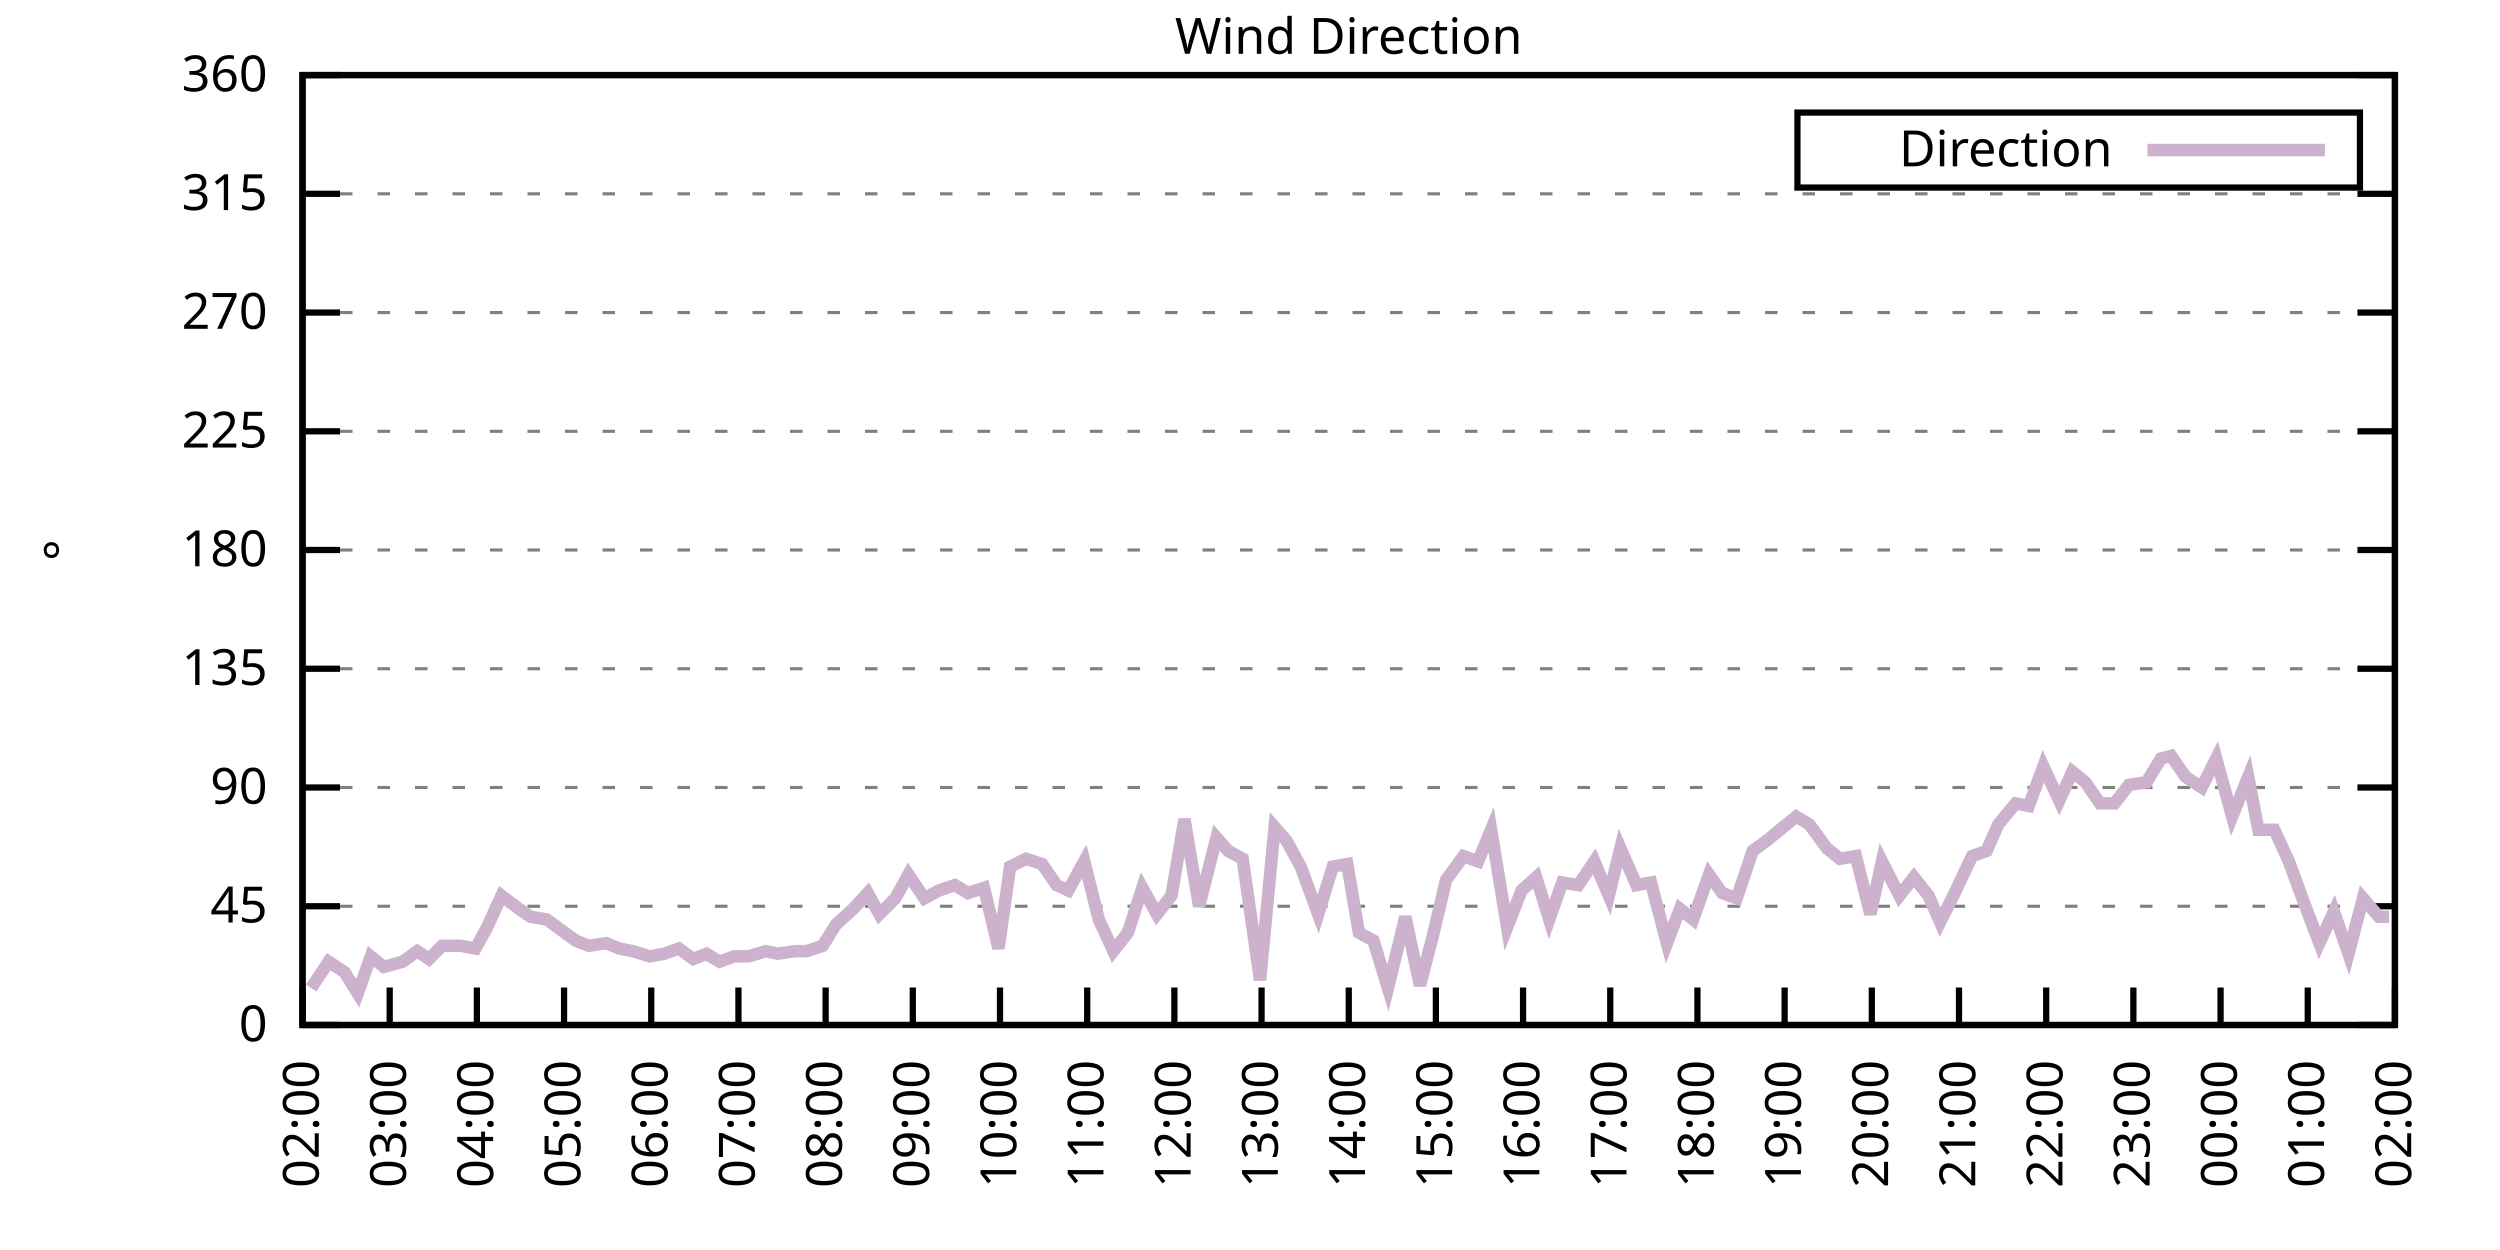
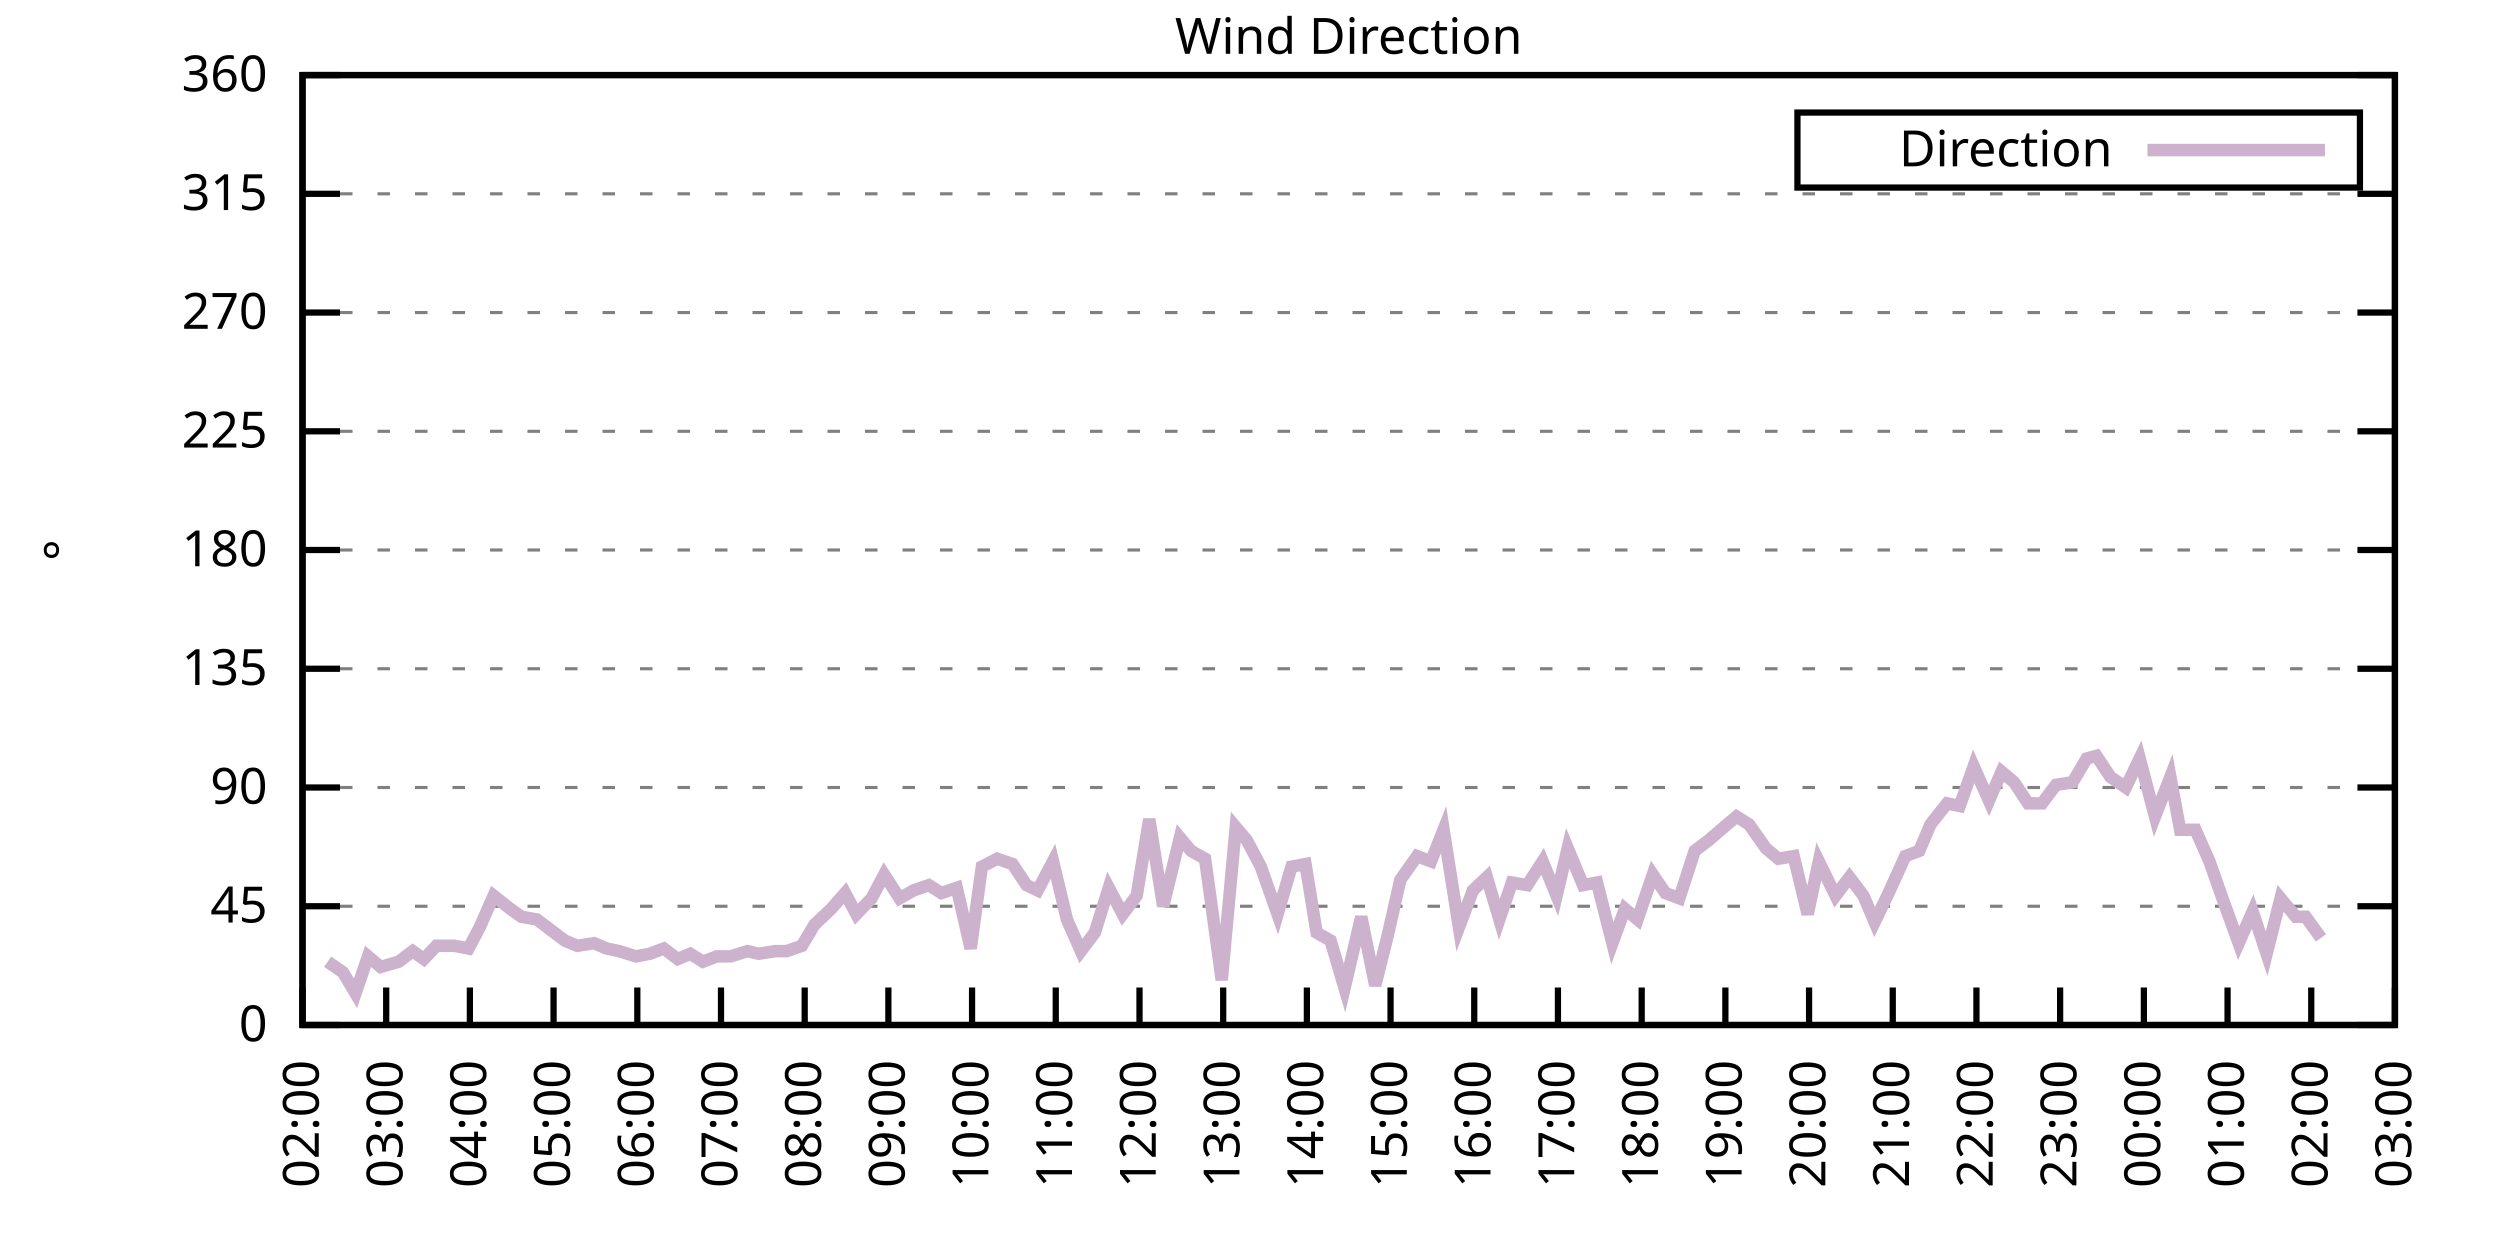
<svg xmlns="http://www.w3.org/2000/svg" xmlns:xlink="http://www.w3.org/1999/xlink" width="400" height="200" viewBox="0 0 400 200">
  <g id="gnuplot_canvas">
    <rect x="0" y="0" width="400" height="200" fill="none" />
    <defs>
      <circle id="gpDot" r="0.5" stroke-width="0.5" stroke="currentColor" />
      <path id="gpPt0" stroke-width="0.333" stroke="currentColor" d="M-1,0 h2 M0,-1 v2" />
      <path id="gpPt1" stroke-width="0.333" stroke="currentColor" d="M-1,-1 L1,1 M1,-1 L-1,1" />
      <path id="gpPt2" stroke-width="0.333" stroke="currentColor" d="M-1,0 L1,0 M0,-1 L0,1 M-1,-1 L1,1 M-1,1 L1,-1" />
      <rect id="gpPt3" stroke-width="0.333" stroke="currentColor" x="-1" y="-1" width="2" height="2" />
      <rect id="gpPt4" stroke-width="0.333" stroke="currentColor" fill="currentColor" x="-1" y="-1" width="2" height="2" />
      <circle id="gpPt5" stroke-width="0.333" stroke="currentColor" cx="0" cy="0" r="1" />
      <use xlink:href="#gpPt5" id="gpPt6" fill="currentColor" stroke="none" />
      <path id="gpPt7" stroke-width="0.333" stroke="currentColor" d="M0,-1.33 L-1.33,0.67 L1.33,0.67 z" />
      <use xlink:href="#gpPt7" id="gpPt8" fill="currentColor" stroke="none" />
      <use xlink:href="#gpPt7" id="gpPt9" stroke="currentColor" transform="rotate(180)" />
      <use xlink:href="#gpPt9" id="gpPt10" fill="currentColor" stroke="none" />
      <use xlink:href="#gpPt3" id="gpPt11" stroke="currentColor" transform="rotate(45)" />
      <use xlink:href="#gpPt11" id="gpPt12" fill="currentColor" stroke="none" />
      <path id="gpPt13" stroke-width="0.333" stroke="currentColor" d="M0,1.330 L1.265,0.411 L0.782,-1.067 L-0.782,-1.076 L-1.265,0.411 z" />
      <use xlink:href="#gpPt13" id="gpPt14" fill="currentColor" stroke="none" />
      <filter id="textbox" filterUnits="objectBoundingBox" x="0" y="0" height="1" width="1">
        <feFlood flood-color="white" flood-opacity="1" result="bgnd" />
        <feComposite in="SourceGraphic" in2="bgnd" operator="atop" />
      </filter>
      <filter id="greybox" filterUnits="objectBoundingBox" x="0" y="0" height="1" width="1">
        <feFlood flood-color="lightgrey" flood-opacity="1" result="grey" />
        <feComposite in="SourceGraphic" in2="grey" operator="atop" />
      </filter>
    </defs>
    <g fill="none" color="white" stroke="currentColor" stroke-width="1.00" stroke-linecap="butt" stroke-linejoin="miter">
</g>
    <g fill="none" color="black" stroke="currentColor" stroke-width="1.00" stroke-linecap="butt" stroke-linejoin="miter">
      <g stroke="none" shape-rendering="crispEdges">
        <polygon fill="rgb(255, 255, 255)" points="48.40,164.00 383.18,164.00 383.18,12.02 48.40,12.02 " />
      </g>
    </g>
    <g fill="none" color="black" stroke="currentColor" stroke-width="1.00" stroke-linecap="butt" stroke-linejoin="miter">
</g>
    <g fill="none" color="black" stroke="black" stroke-width="0.50" stroke-linecap="butt" stroke-linejoin="miter">
</g>
    <g fill="none" color="gray" stroke="currentColor" stroke-width="0.50" stroke-linecap="butt" stroke-linejoin="miter">
      <path stroke="gray" stroke-dasharray="2,4" class="gridline" d="M48.40,164.00 L383.19,164.00  " />
    </g>
    <g fill="none" color="gray" stroke="gray" stroke-width="1.00" stroke-linecap="butt" stroke-linejoin="miter">
</g>
    <g fill="none" color="black" stroke="currentColor" stroke-width="1.00" stroke-linecap="butt" stroke-linejoin="miter">
      <path stroke="black" d="M48.40,164.00 L54.40,164.00 M383.19,164.00 L377.19,164.00  " />
      <g transform="translate(42.80,166.60)" stroke="none" fill="black" font-family="Sans" font-size="8.00" text-anchor="end">
        <text>
          <tspan font-family="Sans"> 0</tspan>
        </text>
      </g>
    </g>
    <g fill="none" color="black" stroke="currentColor" stroke-width="1.00" stroke-linecap="butt" stroke-linejoin="miter">
</g>
    <g fill="none" color="black" stroke="black" stroke-width="0.50" stroke-linecap="butt" stroke-linejoin="miter">
</g>
    <g fill="none" color="gray" stroke="currentColor" stroke-width="0.50" stroke-linecap="butt" stroke-linejoin="miter">
      <path stroke="gray" stroke-dasharray="2,4" class="gridline" d="M48.40,145.00 L383.19,145.00  " />
    </g>
    <g fill="none" color="gray" stroke="gray" stroke-width="1.00" stroke-linecap="butt" stroke-linejoin="miter">
</g>
    <g fill="none" color="black" stroke="currentColor" stroke-width="1.00" stroke-linecap="butt" stroke-linejoin="miter">
      <path stroke="black" d="M48.40,145.00 L54.40,145.00 M383.19,145.00 L377.19,145.00  " />
      <g transform="translate(42.80,147.60)" stroke="none" fill="black" font-family="Sans" font-size="8.00" text-anchor="end">
        <text>
          <tspan font-family="Sans"> 45</tspan>
        </text>
      </g>
    </g>
    <g fill="none" color="black" stroke="currentColor" stroke-width="1.00" stroke-linecap="butt" stroke-linejoin="miter">
</g>
    <g fill="none" color="black" stroke="black" stroke-width="0.50" stroke-linecap="butt" stroke-linejoin="miter">
</g>
    <g fill="none" color="gray" stroke="currentColor" stroke-width="0.50" stroke-linecap="butt" stroke-linejoin="miter">
      <path stroke="gray" stroke-dasharray="2,4" class="gridline" d="M48.40,126.00 L383.19,126.00  " />
    </g>
    <g fill="none" color="gray" stroke="gray" stroke-width="1.00" stroke-linecap="butt" stroke-linejoin="miter">
</g>
    <g fill="none" color="black" stroke="currentColor" stroke-width="1.00" stroke-linecap="butt" stroke-linejoin="miter">
      <path stroke="black" d="M48.40,126.00 L54.40,126.00 M383.19,126.00 L377.19,126.00  " />
      <g transform="translate(42.80,128.60)" stroke="none" fill="black" font-family="Sans" font-size="8.00" text-anchor="end">
        <text>
          <tspan font-family="Sans"> 90</tspan>
        </text>
      </g>
    </g>
    <g fill="none" color="black" stroke="currentColor" stroke-width="1.00" stroke-linecap="butt" stroke-linejoin="miter">
</g>
    <g fill="none" color="black" stroke="black" stroke-width="0.50" stroke-linecap="butt" stroke-linejoin="miter">
</g>
    <g fill="none" color="gray" stroke="currentColor" stroke-width="0.50" stroke-linecap="butt" stroke-linejoin="miter">
      <path stroke="gray" stroke-dasharray="2,4" class="gridline" d="M48.40,107.00 L383.19,107.00  " />
    </g>
    <g fill="none" color="gray" stroke="gray" stroke-width="1.00" stroke-linecap="butt" stroke-linejoin="miter">
</g>
    <g fill="none" color="black" stroke="currentColor" stroke-width="1.00" stroke-linecap="butt" stroke-linejoin="miter">
      <path stroke="black" d="M48.40,107.00 L54.40,107.00 M383.19,107.00 L377.19,107.00  " />
      <g transform="translate(42.80,109.60)" stroke="none" fill="black" font-family="Sans" font-size="8.00" text-anchor="end">
        <text>
          <tspan font-family="Sans"> 135</tspan>
        </text>
      </g>
    </g>
    <g fill="none" color="black" stroke="currentColor" stroke-width="1.00" stroke-linecap="butt" stroke-linejoin="miter">
</g>
    <g fill="none" color="black" stroke="black" stroke-width="0.50" stroke-linecap="butt" stroke-linejoin="miter">
</g>
    <g fill="none" color="gray" stroke="currentColor" stroke-width="0.50" stroke-linecap="butt" stroke-linejoin="miter">
      <path stroke="gray" stroke-dasharray="2,4" class="gridline" d="M48.40,88.00 L383.19,88.00  " />
    </g>
    <g fill="none" color="gray" stroke="gray" stroke-width="1.00" stroke-linecap="butt" stroke-linejoin="miter">
</g>
    <g fill="none" color="black" stroke="currentColor" stroke-width="1.00" stroke-linecap="butt" stroke-linejoin="miter">
      <path stroke="black" d="M48.40,88.00 L54.40,88.00 M383.19,88.00 L377.19,88.00  " />
      <g transform="translate(42.80,90.60)" stroke="none" fill="black" font-family="Sans" font-size="8.00" text-anchor="end">
        <text>
          <tspan font-family="Sans"> 180</tspan>
        </text>
      </g>
    </g>
    <g fill="none" color="black" stroke="currentColor" stroke-width="1.00" stroke-linecap="butt" stroke-linejoin="miter">
</g>
    <g fill="none" color="black" stroke="black" stroke-width="0.50" stroke-linecap="butt" stroke-linejoin="miter">
</g>
    <g fill="none" color="gray" stroke="currentColor" stroke-width="0.50" stroke-linecap="butt" stroke-linejoin="miter">
      <path stroke="gray" stroke-dasharray="2,4" class="gridline" d="M48.40,69.01 L383.19,69.01  " />
    </g>
    <g fill="none" color="gray" stroke="gray" stroke-width="1.00" stroke-linecap="butt" stroke-linejoin="miter">
</g>
    <g fill="none" color="black" stroke="currentColor" stroke-width="1.00" stroke-linecap="butt" stroke-linejoin="miter">
      <path stroke="black" d="M48.40,69.01 L54.40,69.01 M383.19,69.01 L377.19,69.01  " />
      <g transform="translate(42.80,71.61)" stroke="none" fill="black" font-family="Sans" font-size="8.00" text-anchor="end">
        <text>
          <tspan font-family="Sans"> 225</tspan>
        </text>
      </g>
    </g>
    <g fill="none" color="black" stroke="currentColor" stroke-width="1.00" stroke-linecap="butt" stroke-linejoin="miter">
</g>
    <g fill="none" color="black" stroke="black" stroke-width="0.50" stroke-linecap="butt" stroke-linejoin="miter">
</g>
    <g fill="none" color="gray" stroke="currentColor" stroke-width="0.50" stroke-linecap="butt" stroke-linejoin="miter">
      <path stroke="gray" stroke-dasharray="2,4" class="gridline" d="M48.40,50.01 L383.19,50.01  " />
    </g>
    <g fill="none" color="gray" stroke="gray" stroke-width="1.00" stroke-linecap="butt" stroke-linejoin="miter">
</g>
    <g fill="none" color="black" stroke="currentColor" stroke-width="1.00" stroke-linecap="butt" stroke-linejoin="miter">
      <path stroke="black" d="M48.40,50.01 L54.40,50.01 M383.19,50.01 L377.19,50.01  " />
      <g transform="translate(42.80,52.61)" stroke="none" fill="black" font-family="Sans" font-size="8.00" text-anchor="end">
        <text>
          <tspan font-family="Sans"> 270</tspan>
        </text>
      </g>
    </g>
    <g fill="none" color="black" stroke="currentColor" stroke-width="1.00" stroke-linecap="butt" stroke-linejoin="miter">
</g>
    <g fill="none" color="black" stroke="black" stroke-width="0.50" stroke-linecap="butt" stroke-linejoin="miter">
</g>
    <g fill="none" color="gray" stroke="currentColor" stroke-width="0.50" stroke-linecap="butt" stroke-linejoin="miter">
      <path stroke="gray" stroke-dasharray="2,4" class="gridline" d="M48.40,31.01 L383.19,31.01  " />
    </g>
    <g fill="none" color="gray" stroke="gray" stroke-width="1.00" stroke-linecap="butt" stroke-linejoin="miter">
</g>
    <g fill="none" color="black" stroke="currentColor" stroke-width="1.00" stroke-linecap="butt" stroke-linejoin="miter">
      <path stroke="black" d="M48.40,31.01 L54.40,31.01 M383.19,31.01 L377.19,31.01  " />
      <g transform="translate(42.80,33.61)" stroke="none" fill="black" font-family="Sans" font-size="8.00" text-anchor="end">
        <text>
          <tspan font-family="Sans"> 315</tspan>
        </text>
      </g>
    </g>
    <g fill="none" color="black" stroke="currentColor" stroke-width="1.00" stroke-linecap="butt" stroke-linejoin="miter">
</g>
    <g fill="none" color="black" stroke="black" stroke-width="0.50" stroke-linecap="butt" stroke-linejoin="miter">
</g>
    <g fill="none" color="gray" stroke="currentColor" stroke-width="0.50" stroke-linecap="butt" stroke-linejoin="miter">
      <path stroke="gray" stroke-dasharray="2,4" class="gridline" d="M48.40,12.01 L383.19,12.01  " />
    </g>
    <g fill="none" color="gray" stroke="gray" stroke-width="1.00" stroke-linecap="butt" stroke-linejoin="miter">
</g>
    <g fill="none" color="black" stroke="currentColor" stroke-width="1.00" stroke-linecap="butt" stroke-linejoin="miter">
      <path stroke="black" d="M48.40,12.01 L54.40,12.01 M383.19,12.01 L377.19,12.01  " />
      <g transform="translate(42.80,14.61)" stroke="none" fill="black" font-family="Sans" font-size="8.00" text-anchor="end">
        <text>
          <tspan font-family="Sans"> 360</tspan>
        </text>
      </g>
    </g>
    <g fill="none" color="black" stroke="currentColor" stroke-width="1.00" stroke-linecap="butt" stroke-linejoin="miter">
      <path stroke="black" d="M48.40,164.00 L48.40,158.00  " />
      <g transform="translate(51.00,169.60) rotate(270.00)" stroke="none" fill="black" font-family="Sans" font-size="8.00" text-anchor="end">
        <text>
          <tspan font-family="Sans">02:00</tspan>
        </text>
      </g>
    </g>
    <g fill="none" color="black" stroke="currentColor" stroke-width="1.00" stroke-linecap="butt" stroke-linejoin="miter">
-       <path stroke="black" d="M62.35,164.00 L62.35,158.00  " />
-       <g transform="translate(64.95,169.60) rotate(270.00)" stroke="none" fill="black" font-family="Sans" font-size="8.00" text-anchor="end">
+       <path stroke="black" d="M61.79,164.00 L61.79,158.00  " />
+       <g transform="translate(64.39,169.60) rotate(270.00)" stroke="none" fill="black" font-family="Sans" font-size="8.00" text-anchor="end">
        <text>
          <tspan font-family="Sans">03:00</tspan>
        </text>
      </g>
    </g>
    <g fill="none" color="black" stroke="currentColor" stroke-width="1.00" stroke-linecap="butt" stroke-linejoin="miter">
-       <path stroke="black" d="M76.30,164.00 L76.30,158.00  " />
-       <g transform="translate(78.90,169.60) rotate(270.00)" stroke="none" fill="black" font-family="Sans" font-size="8.00" text-anchor="end">
+       <path stroke="black" d="M75.18,164.00 L75.18,158.00  " />
+       <g transform="translate(77.78,169.60) rotate(270.00)" stroke="none" fill="black" font-family="Sans" font-size="8.00" text-anchor="end">
        <text>
          <tspan font-family="Sans">04:00</tspan>
        </text>
      </g>
    </g>
    <g fill="none" color="black" stroke="currentColor" stroke-width="1.00" stroke-linecap="butt" stroke-linejoin="miter">
-       <path stroke="black" d="M90.25,164.00 L90.25,158.00  " />
-       <g transform="translate(92.85,169.60) rotate(270.00)" stroke="none" fill="black" font-family="Sans" font-size="8.00" text-anchor="end">
+       <path stroke="black" d="M88.57,164.00 L88.57,158.00  " />
+       <g transform="translate(91.17,169.60) rotate(270.00)" stroke="none" fill="black" font-family="Sans" font-size="8.00" text-anchor="end">
        <text>
          <tspan font-family="Sans">05:00</tspan>
        </text>
      </g>
    </g>
    <g fill="none" color="black" stroke="currentColor" stroke-width="1.00" stroke-linecap="butt" stroke-linejoin="miter">
-       <path stroke="black" d="M104.20,164.00 L104.20,158.00  " />
-       <g transform="translate(106.80,169.60) rotate(270.00)" stroke="none" fill="black" font-family="Sans" font-size="8.00" text-anchor="end">
+       <path stroke="black" d="M101.97,164.00 L101.97,158.00  " />
+       <g transform="translate(104.57,169.60) rotate(270.00)" stroke="none" fill="black" font-family="Sans" font-size="8.00" text-anchor="end">
        <text>
          <tspan font-family="Sans">06:00</tspan>
        </text>
      </g>
    </g>
    <g fill="none" color="black" stroke="currentColor" stroke-width="1.00" stroke-linecap="butt" stroke-linejoin="miter">
-       <path stroke="black" d="M118.15,164.00 L118.15,158.00  " />
-       <g transform="translate(120.75,169.60) rotate(270.00)" stroke="none" fill="black" font-family="Sans" font-size="8.00" text-anchor="end">
+       <path stroke="black" d="M115.36,164.00 L115.36,158.00  " />
+       <g transform="translate(117.96,169.60) rotate(270.00)" stroke="none" fill="black" font-family="Sans" font-size="8.00" text-anchor="end">
        <text>
          <tspan font-family="Sans">07:00</tspan>
        </text>
      </g>
    </g>
    <g fill="none" color="black" stroke="currentColor" stroke-width="1.00" stroke-linecap="butt" stroke-linejoin="miter">
-       <path stroke="black" d="M132.10,164.00 L132.10,158.00  " />
-       <g transform="translate(134.70,169.60) rotate(270.00)" stroke="none" fill="black" font-family="Sans" font-size="8.00" text-anchor="end">
+       <path stroke="black" d="M128.75,164.00 L128.75,158.00  " />
+       <g transform="translate(131.35,169.60) rotate(270.00)" stroke="none" fill="black" font-family="Sans" font-size="8.00" text-anchor="end">
        <text>
          <tspan font-family="Sans">08:00</tspan>
        </text>
      </g>
    </g>
    <g fill="none" color="black" stroke="currentColor" stroke-width="1.00" stroke-linecap="butt" stroke-linejoin="miter">
-       <path stroke="black" d="M146.05,164.00 L146.05,158.00  " />
-       <g transform="translate(148.65,169.60) rotate(270.00)" stroke="none" fill="black" font-family="Sans" font-size="8.00" text-anchor="end">
+       <path stroke="black" d="M142.14,164.00 L142.14,158.00  " />
+       <g transform="translate(144.74,169.60) rotate(270.00)" stroke="none" fill="black" font-family="Sans" font-size="8.00" text-anchor="end">
        <text>
          <tspan font-family="Sans">09:00</tspan>
        </text>
      </g>
    </g>
    <g fill="none" color="black" stroke="currentColor" stroke-width="1.00" stroke-linecap="butt" stroke-linejoin="miter">
-       <path stroke="black" d="M160.00,164.00 L160.00,158.00  " />
-       <g transform="translate(162.60,169.60) rotate(270.00)" stroke="none" fill="black" font-family="Sans" font-size="8.00" text-anchor="end">
+       <path stroke="black" d="M155.53,164.00 L155.53,158.00  " />
+       <g transform="translate(158.13,169.60) rotate(270.00)" stroke="none" fill="black" font-family="Sans" font-size="8.00" text-anchor="end">
        <text>
          <tspan font-family="Sans">10:00</tspan>
        </text>
      </g>
    </g>
    <g fill="none" color="black" stroke="currentColor" stroke-width="1.00" stroke-linecap="butt" stroke-linejoin="miter">
-       <path stroke="black" d="M173.95,164.00 L173.95,158.00  " />
-       <g transform="translate(176.55,169.60) rotate(270.00)" stroke="none" fill="black" font-family="Sans" font-size="8.00" text-anchor="end">
+       <path stroke="black" d="M168.92,164.00 L168.92,158.00  " />
+       <g transform="translate(171.52,169.60) rotate(270.00)" stroke="none" fill="black" font-family="Sans" font-size="8.00" text-anchor="end">
        <text>
          <tspan font-family="Sans">11:00</tspan>
        </text>
      </g>
    </g>
    <g fill="none" color="black" stroke="currentColor" stroke-width="1.00" stroke-linecap="butt" stroke-linejoin="miter">
-       <path stroke="black" d="M187.90,164.00 L187.90,158.00  " />
-       <g transform="translate(190.50,169.60) rotate(270.00)" stroke="none" fill="black" font-family="Sans" font-size="8.00" text-anchor="end">
+       <path stroke="black" d="M182.32,164.00 L182.32,158.00  " />
+       <g transform="translate(184.92,169.60) rotate(270.00)" stroke="none" fill="black" font-family="Sans" font-size="8.00" text-anchor="end">
        <text>
          <tspan font-family="Sans">12:00</tspan>
        </text>
      </g>
    </g>
    <g fill="none" color="black" stroke="currentColor" stroke-width="1.00" stroke-linecap="butt" stroke-linejoin="miter">
-       <path stroke="black" d="M201.85,164.00 L201.85,158.00  " />
-       <g transform="translate(204.45,169.60) rotate(270.00)" stroke="none" fill="black" font-family="Sans" font-size="8.00" text-anchor="end">
+       <path stroke="black" d="M195.71,164.00 L195.71,158.00  " />
+       <g transform="translate(198.31,169.60) rotate(270.00)" stroke="none" fill="black" font-family="Sans" font-size="8.00" text-anchor="end">
        <text>
          <tspan font-family="Sans">13:00</tspan>
        </text>
      </g>
    </g>
    <g fill="none" color="black" stroke="currentColor" stroke-width="1.00" stroke-linecap="butt" stroke-linejoin="miter">
-       <path stroke="black" d="M215.80,164.00 L215.80,158.00  " />
-       <g transform="translate(218.40,169.60) rotate(270.00)" stroke="none" fill="black" font-family="Sans" font-size="8.00" text-anchor="end">
+       <path stroke="black" d="M209.10,164.00 L209.10,158.00  " />
+       <g transform="translate(211.70,169.60) rotate(270.00)" stroke="none" fill="black" font-family="Sans" font-size="8.00" text-anchor="end">
        <text>
          <tspan font-family="Sans">14:00</tspan>
        </text>
      </g>
    </g>
    <g fill="none" color="black" stroke="currentColor" stroke-width="1.00" stroke-linecap="butt" stroke-linejoin="miter">
-       <path stroke="black" d="M229.74,164.00 L229.74,158.00  " />
-       <g transform="translate(232.34,169.60) rotate(270.00)" stroke="none" fill="black" font-family="Sans" font-size="8.00" text-anchor="end">
+       <path stroke="black" d="M222.49,164.00 L222.49,158.00  " />
+       <g transform="translate(225.09,169.60) rotate(270.00)" stroke="none" fill="black" font-family="Sans" font-size="8.00" text-anchor="end">
        <text>
          <tspan font-family="Sans">15:00</tspan>
        </text>
      </g>
    </g>
    <g fill="none" color="black" stroke="currentColor" stroke-width="1.00" stroke-linecap="butt" stroke-linejoin="miter">
-       <path stroke="black" d="M243.69,164.00 L243.69,158.00  " />
-       <g transform="translate(246.29,169.60) rotate(270.00)" stroke="none" fill="black" font-family="Sans" font-size="8.00" text-anchor="end">
+       <path stroke="black" d="M235.88,164.00 L235.88,158.00  " />
+       <g transform="translate(238.48,169.60) rotate(270.00)" stroke="none" fill="black" font-family="Sans" font-size="8.00" text-anchor="end">
        <text>
          <tspan font-family="Sans">16:00</tspan>
        </text>
      </g>
    </g>
    <g fill="none" color="black" stroke="currentColor" stroke-width="1.00" stroke-linecap="butt" stroke-linejoin="miter">
-       <path stroke="black" d="M257.64,164.00 L257.64,158.00  " />
-       <g transform="translate(260.24,169.60) rotate(270.00)" stroke="none" fill="black" font-family="Sans" font-size="8.00" text-anchor="end">
+       <path stroke="black" d="M249.27,164.00 L249.27,158.00  " />
+       <g transform="translate(251.87,169.60) rotate(270.00)" stroke="none" fill="black" font-family="Sans" font-size="8.00" text-anchor="end">
        <text>
          <tspan font-family="Sans">17:00</tspan>
        </text>
      </g>
    </g>
    <g fill="none" color="black" stroke="currentColor" stroke-width="1.00" stroke-linecap="butt" stroke-linejoin="miter">
-       <path stroke="black" d="M271.59,164.00 L271.59,158.00  " />
-       <g transform="translate(274.19,169.60) rotate(270.00)" stroke="none" fill="black" font-family="Sans" font-size="8.00" text-anchor="end">
+       <path stroke="black" d="M262.67,164.00 L262.67,158.00  " />
+       <g transform="translate(265.27,169.60) rotate(270.00)" stroke="none" fill="black" font-family="Sans" font-size="8.00" text-anchor="end">
        <text>
          <tspan font-family="Sans">18:00</tspan>
        </text>
      </g>
    </g>
    <g fill="none" color="black" stroke="currentColor" stroke-width="1.00" stroke-linecap="butt" stroke-linejoin="miter">
-       <path stroke="black" d="M285.54,164.00 L285.54,158.00  " />
-       <g transform="translate(288.14,169.60) rotate(270.00)" stroke="none" fill="black" font-family="Sans" font-size="8.00" text-anchor="end">
+       <path stroke="black" d="M276.06,164.00 L276.06,158.00  " />
+       <g transform="translate(278.66,169.60) rotate(270.00)" stroke="none" fill="black" font-family="Sans" font-size="8.00" text-anchor="end">
        <text>
          <tspan font-family="Sans">19:00</tspan>
        </text>
      </g>
    </g>
    <g fill="none" color="black" stroke="currentColor" stroke-width="1.00" stroke-linecap="butt" stroke-linejoin="miter">
-       <path stroke="black" d="M299.49,164.00 L299.49,158.00  " />
-       <g transform="translate(302.09,169.60) rotate(270.00)" stroke="none" fill="black" font-family="Sans" font-size="8.00" text-anchor="end">
+       <path stroke="black" d="M289.45,164.00 L289.45,158.00  " />
+       <g transform="translate(292.05,169.60) rotate(270.00)" stroke="none" fill="black" font-family="Sans" font-size="8.00" text-anchor="end">
        <text>
          <tspan font-family="Sans">20:00</tspan>
        </text>
      </g>
    </g>
    <g fill="none" color="black" stroke="currentColor" stroke-width="1.00" stroke-linecap="butt" stroke-linejoin="miter">
-       <path stroke="black" d="M313.44,164.00 L313.44,158.00  " />
-       <g transform="translate(316.04,169.60) rotate(270.00)" stroke="none" fill="black" font-family="Sans" font-size="8.00" text-anchor="end">
+       <path stroke="black" d="M302.84,164.00 L302.84,158.00  " />
+       <g transform="translate(305.44,169.60) rotate(270.00)" stroke="none" fill="black" font-family="Sans" font-size="8.00" text-anchor="end">
        <text>
          <tspan font-family="Sans">21:00</tspan>
        </text>
      </g>
    </g>
    <g fill="none" color="black" stroke="currentColor" stroke-width="1.00" stroke-linecap="butt" stroke-linejoin="miter">
-       <path stroke="black" d="M327.39,164.00 L327.39,158.00  " />
-       <g transform="translate(329.99,169.60) rotate(270.00)" stroke="none" fill="black" font-family="Sans" font-size="8.00" text-anchor="end">
+       <path stroke="black" d="M316.23,164.00 L316.23,158.00  " />
+       <g transform="translate(318.83,169.60) rotate(270.00)" stroke="none" fill="black" font-family="Sans" font-size="8.00" text-anchor="end">
        <text>
          <tspan font-family="Sans">22:00</tspan>
        </text>
      </g>
    </g>
    <g fill="none" color="black" stroke="currentColor" stroke-width="1.00" stroke-linecap="butt" stroke-linejoin="miter">
-       <path stroke="black" d="M341.34,164.00 L341.34,158.00  " />
-       <g transform="translate(343.94,169.60) rotate(270.00)" stroke="none" fill="black" font-family="Sans" font-size="8.00" text-anchor="end">
+       <path stroke="black" d="M329.62,164.00 L329.62,158.00  " />
+       <g transform="translate(332.22,169.60) rotate(270.00)" stroke="none" fill="black" font-family="Sans" font-size="8.00" text-anchor="end">
        <text>
          <tspan font-family="Sans">23:00</tspan>
        </text>
      </g>
    </g>
    <g fill="none" color="black" stroke="currentColor" stroke-width="1.00" stroke-linecap="butt" stroke-linejoin="miter">
-       <path stroke="black" d="M355.29,164.00 L355.29,158.00  " />
-       <g transform="translate(357.89,169.60) rotate(270.00)" stroke="none" fill="black" font-family="Sans" font-size="8.00" text-anchor="end">
+       <path stroke="black" d="M343.02,164.00 L343.02,158.00  " />
+       <g transform="translate(345.62,169.60) rotate(270.00)" stroke="none" fill="black" font-family="Sans" font-size="8.00" text-anchor="end">
        <text>
          <tspan font-family="Sans">00:00</tspan>
        </text>
      </g>
    </g>
    <g fill="none" color="black" stroke="currentColor" stroke-width="1.00" stroke-linecap="butt" stroke-linejoin="miter">
-       <path stroke="black" d="M369.24,164.00 L369.24,158.00  " />
-       <g transform="translate(371.84,169.60) rotate(270.00)" stroke="none" fill="black" font-family="Sans" font-size="8.00" text-anchor="end">
+       <path stroke="black" d="M356.41,164.00 L356.41,158.00  " />
+       <g transform="translate(359.01,169.60) rotate(270.00)" stroke="none" fill="black" font-family="Sans" font-size="8.00" text-anchor="end">
        <text>
          <tspan font-family="Sans">01:00</tspan>
+         </text>
+       </g>
+     </g>
+     <g fill="none" color="black" stroke="currentColor" stroke-width="1.00" stroke-linecap="butt" stroke-linejoin="miter">
+       <path stroke="black" d="M369.80,164.00 L369.80,158.00  " />
+       <g transform="translate(372.40,169.60) rotate(270.00)" stroke="none" fill="black" font-family="Sans" font-size="8.00" text-anchor="end">
+         <text>
+           <tspan font-family="Sans">02:00</tspan>
        </text>
      </g>
    </g>
    <g fill="none" color="black" stroke="currentColor" stroke-width="1.00" stroke-linecap="butt" stroke-linejoin="miter">
      <path stroke="black" d="M383.19,164.00 L383.19,158.00  " />
      <g transform="translate(385.79,169.60) rotate(270.00)" stroke="none" fill="black" font-family="Sans" font-size="8.00" text-anchor="end">
        <text>
-           <tspan font-family="Sans">02:00</tspan>
+           <tspan font-family="Sans">03:00</tspan>
        </text>
      </g>
    </g>
    <g fill="none" color="black" stroke="currentColor" stroke-width="1.00" stroke-linecap="butt" stroke-linejoin="miter">
</g>
    <g fill="none" color="black" stroke="currentColor" stroke-width="1.00" stroke-linecap="butt" stroke-linejoin="miter">
      <path stroke="black" d="M48.40,12.01 L48.40,164.00 L383.19,164.00 L383.19,12.01 L48.40,12.01 Z  " />
    </g>
    <g fill="none" color="black" stroke="currentColor" stroke-width="1.00" stroke-linecap="butt" stroke-linejoin="miter">
</g>
    <g fill="none" color="black" stroke="currentColor" stroke-width="1.00" stroke-linecap="butt" stroke-linejoin="miter">
      <path stroke="black" d="M287.59,30.01 L287.59,18.01 L377.59,18.01 L377.59,30.01 L287.59,30.01 Z  " />
    </g>
    <g id="Wind_direction_plot_1">
      <g fill="none" color="white" stroke="black" stroke-width="2.00" stroke-linecap="butt" stroke-linejoin="miter">
</g>
      <g fill="none" color="black" stroke="currentColor" stroke-width="2.00" stroke-linecap="butt" stroke-linejoin="miter">
        <g transform="translate(337.99,26.61)" stroke="none" fill="black" font-family="Sans" font-size="8.00" text-anchor="end">
          <text>
            <tspan font-family="Sans">Direction</tspan>
          </text>
        </g>
      </g>
      <g fill="none" color="black" stroke="currentColor" stroke-width="2.00" stroke-linecap="butt" stroke-linejoin="miter">
-         <path stroke="rgb(204, 178, 204)" d="M343.59,24.01 L371.99,24.01 M49.79,158.09 L52.58,153.87 L55.14,155.56 L57.23,158.93 L59.33,153.02 L61.42,154.71   L64.44,153.87 L66.77,152.18 L68.63,153.45 L70.72,151.33 L73.74,151.33 L76.07,151.76 L77.93,148.38 L80.25,143.31   L83.04,145.42 L84.90,146.69 L87.46,147.11 L89.78,148.80 L92.11,150.49 L94.20,151.33 L96.99,150.91 L99.08,151.76   L101.18,152.18 L103.97,153.02 L106.29,152.60 L108.62,151.76 L110.94,153.45 L113.03,152.60 L115.13,153.87 L117.45,153.02   L119.78,153.02 L122.57,152.18 L124.43,152.60 L127.22,152.18 L129.08,152.18 L131.63,151.33 L133.72,147.96 L136.51,145.42   L138.84,142.89 L140.70,146.27 L143.26,143.73 L145.35,139.93 L147.91,143.73 L150.23,142.47 L152.79,141.62 L154.88,142.89   L157.44,142.05 L159.76,151.76 L161.62,138.67 L164.18,137.40 L166.74,138.25 L169.06,141.62 L170.92,142.47 L173.48,137.82   L175.81,147.11 L178.13,152.18 L180.46,149.22 L182.78,142.05 L185.11,146.27 L187.43,143.31 L189.52,131.07 L191.85,145.00   L194.64,134.02 L196.50,136.14 L198.82,137.40 L201.61,156.82 L203.94,132.34 L205.80,134.45 L208.12,138.67 L210.91,146.27   L213.24,138.67 L215.56,138.25 L217.42,149.22 L219.75,150.49 L222.07,158.09 L224.86,146.69 L227.19,157.67 L229.28,149.65   L231.37,140.78 L234.16,136.98 L236.49,137.82 L238.58,132.76 L241.14,148.38 L243.46,142.47 L245.79,140.36 L247.88,147.11   L249.97,141.20 L252.53,141.62 L255.09,137.82 L257.41,143.31 L259.27,135.71 L261.83,141.62 L264.15,141.20 L266.71,150.91   L268.80,145.42 L270.90,147.11 L273.45,139.93 L275.55,142.89 L277.87,143.73 L280.43,136.14 L282.75,134.45 L285.31,132.34   L287.40,130.65 L289.50,131.91 L292.29,135.71 L294.38,137.40 L296.94,136.98 L299.26,146.27 L301.12,137.82 L303.91,143.31   L306.23,140.36 L308.56,143.31 L310.42,147.53 L312.74,142.89 L315.53,136.98 L317.86,136.14 L319.72,131.91 L322.51,128.54   L324.60,128.96 L326.93,122.62 L329.48,128.11 L331.58,123.47 L333.67,125.16 L335.99,128.54 L338.32,128.54 L340.64,125.58   L343.43,125.16 L345.76,121.36 L347.39,120.94 L349.71,124.31 L352.27,126.00 L354.59,121.36 L357.15,130.65 L359.71,124.31   L361.34,132.76 L363.89,132.76 L366.22,137.82 L368.54,144.16 L371.10,150.91 L373.43,145.85 L375.75,152.60 L378.08,143.73   L380.63,146.69 L382.26,146.69  " />
+         <path stroke="rgb(204, 178, 204)" d="M343.59,24.01 L371.99,24.01 M52.42,153.87 L54.87,155.56 L56.88,158.93 L58.89,153.02 L60.90,154.71 L63.80,153.87   L66.03,152.18 L67.82,153.45 L69.83,151.33 L72.73,151.33 L74.96,151.76 L76.75,148.38 L78.98,143.31 L81.66,145.42   L83.44,146.69 L85.90,147.11 L88.13,148.80 L90.36,150.49 L92.37,151.33 L95.05,150.91 L97.06,151.76 L99.06,152.18   L101.74,153.02 L103.98,152.60 L106.21,151.76 L108.44,153.45 L110.45,152.60 L112.46,153.87 L114.69,153.02 L116.92,153.02   L119.60,152.18 L121.38,152.60 L124.06,152.18 L125.85,152.18 L128.30,151.33 L130.31,147.96 L132.99,145.42 L135.22,142.89   L137.01,146.27 L139.46,143.73 L141.47,139.93 L143.93,143.73 L146.16,142.47 L148.61,141.62 L150.62,142.89 L153.08,142.05   L155.31,151.76 L157.10,138.67 L159.55,137.40 L162.01,138.25 L164.24,141.62 L166.02,142.47 L168.48,137.82 L170.71,147.11   L172.94,152.18 L175.17,149.22 L177.41,142.05 L179.64,146.27 L181.87,143.31 L183.88,131.07 L186.11,145.00 L188.79,134.02   L190.57,136.14 L192.81,137.40 L195.48,156.82 L197.72,132.34 L199.50,134.45 L201.73,138.67 L204.41,146.27 L206.64,138.67   L208.88,138.25 L210.66,149.22 L212.89,150.49 L215.13,158.09 L217.80,146.69 L220.04,157.67 L222.04,149.65 L224.05,140.78   L226.73,136.98 L228.96,137.82 L230.97,132.76 L233.43,148.38 L235.66,142.47 L237.89,140.36 L239.90,147.11 L241.91,141.20   L244.36,141.62 L246.82,137.82 L249.05,143.31 L250.84,135.71 L253.29,141.62 L255.52,141.20 L257.98,150.91 L259.99,145.42   L262.00,147.11 L264.45,139.93 L266.46,142.89 L268.69,143.73 L271.15,136.14 L273.38,134.45 L275.83,132.34 L277.84,130.65   L279.85,131.91 L282.53,135.71 L284.54,137.40 L286.99,136.98 L289.23,146.27 L291.01,137.82 L293.69,143.31 L295.92,140.36   L298.15,143.31 L299.94,147.53 L302.17,142.89 L304.85,136.98 L307.08,136.14 L308.87,131.91 L311.54,128.54 L313.55,128.96   L315.79,122.62 L318.24,128.11 L320.25,123.47 L322.26,125.16 L324.49,128.54 L326.72,128.54 L328.95,125.58 L331.63,125.16   L333.86,121.36 L335.43,120.94 L337.66,124.31 L340.11,126.00 L342.35,121.36 L344.80,130.65 L347.26,124.31 L348.82,132.76   L351.27,132.76 L353.51,137.82 L355.74,144.16 L358.19,150.91 L360.42,145.85 L362.66,152.60 L364.89,143.73 L367.34,146.69   L368.91,146.69 L371.36,150.07  " />
      </g>
    </g>
    <g fill="none" color="black" stroke="currentColor" stroke-width="2.00" stroke-linecap="butt" stroke-linejoin="miter">
</g>
    <g fill="none" color="black" stroke="black" stroke-width="1.00" stroke-linecap="butt" stroke-linejoin="miter">
</g>
    <g fill="none" color="black" stroke="currentColor" stroke-width="1.00" stroke-linecap="butt" stroke-linejoin="miter">
      <path stroke="black" d="M48.40,12.01 L48.40,164.00 L383.19,164.00 L383.19,12.01 L48.40,12.01 Z  " />
      <g transform="translate(12.80,88.01) rotate(270.00)" stroke="none" fill="black" font-family="Sans" font-size="8.00" text-anchor="middle">
        <text>
          <tspan font-family="Sans">°</tspan>
        </text>
      </g>
    </g>
    <g fill="none" color="black" stroke="currentColor" stroke-width="1.00" stroke-linecap="butt" stroke-linejoin="miter">
</g>
    <g fill="none" color="black" stroke="currentColor" stroke-width="1.00" stroke-linecap="butt" stroke-linejoin="miter">
      <g transform="translate(215.79,8.61)" stroke="none" fill="black" font-family="Sans" font-size="8.00" text-anchor="middle">
        <text>
          <tspan font-family="Sans">Wind Direction</tspan>
        </text>
      </g>
    </g>
    <g fill="none" color="black" stroke="currentColor" stroke-width="1.00" stroke-linecap="butt" stroke-linejoin="miter">
</g>
  </g>
</svg>
